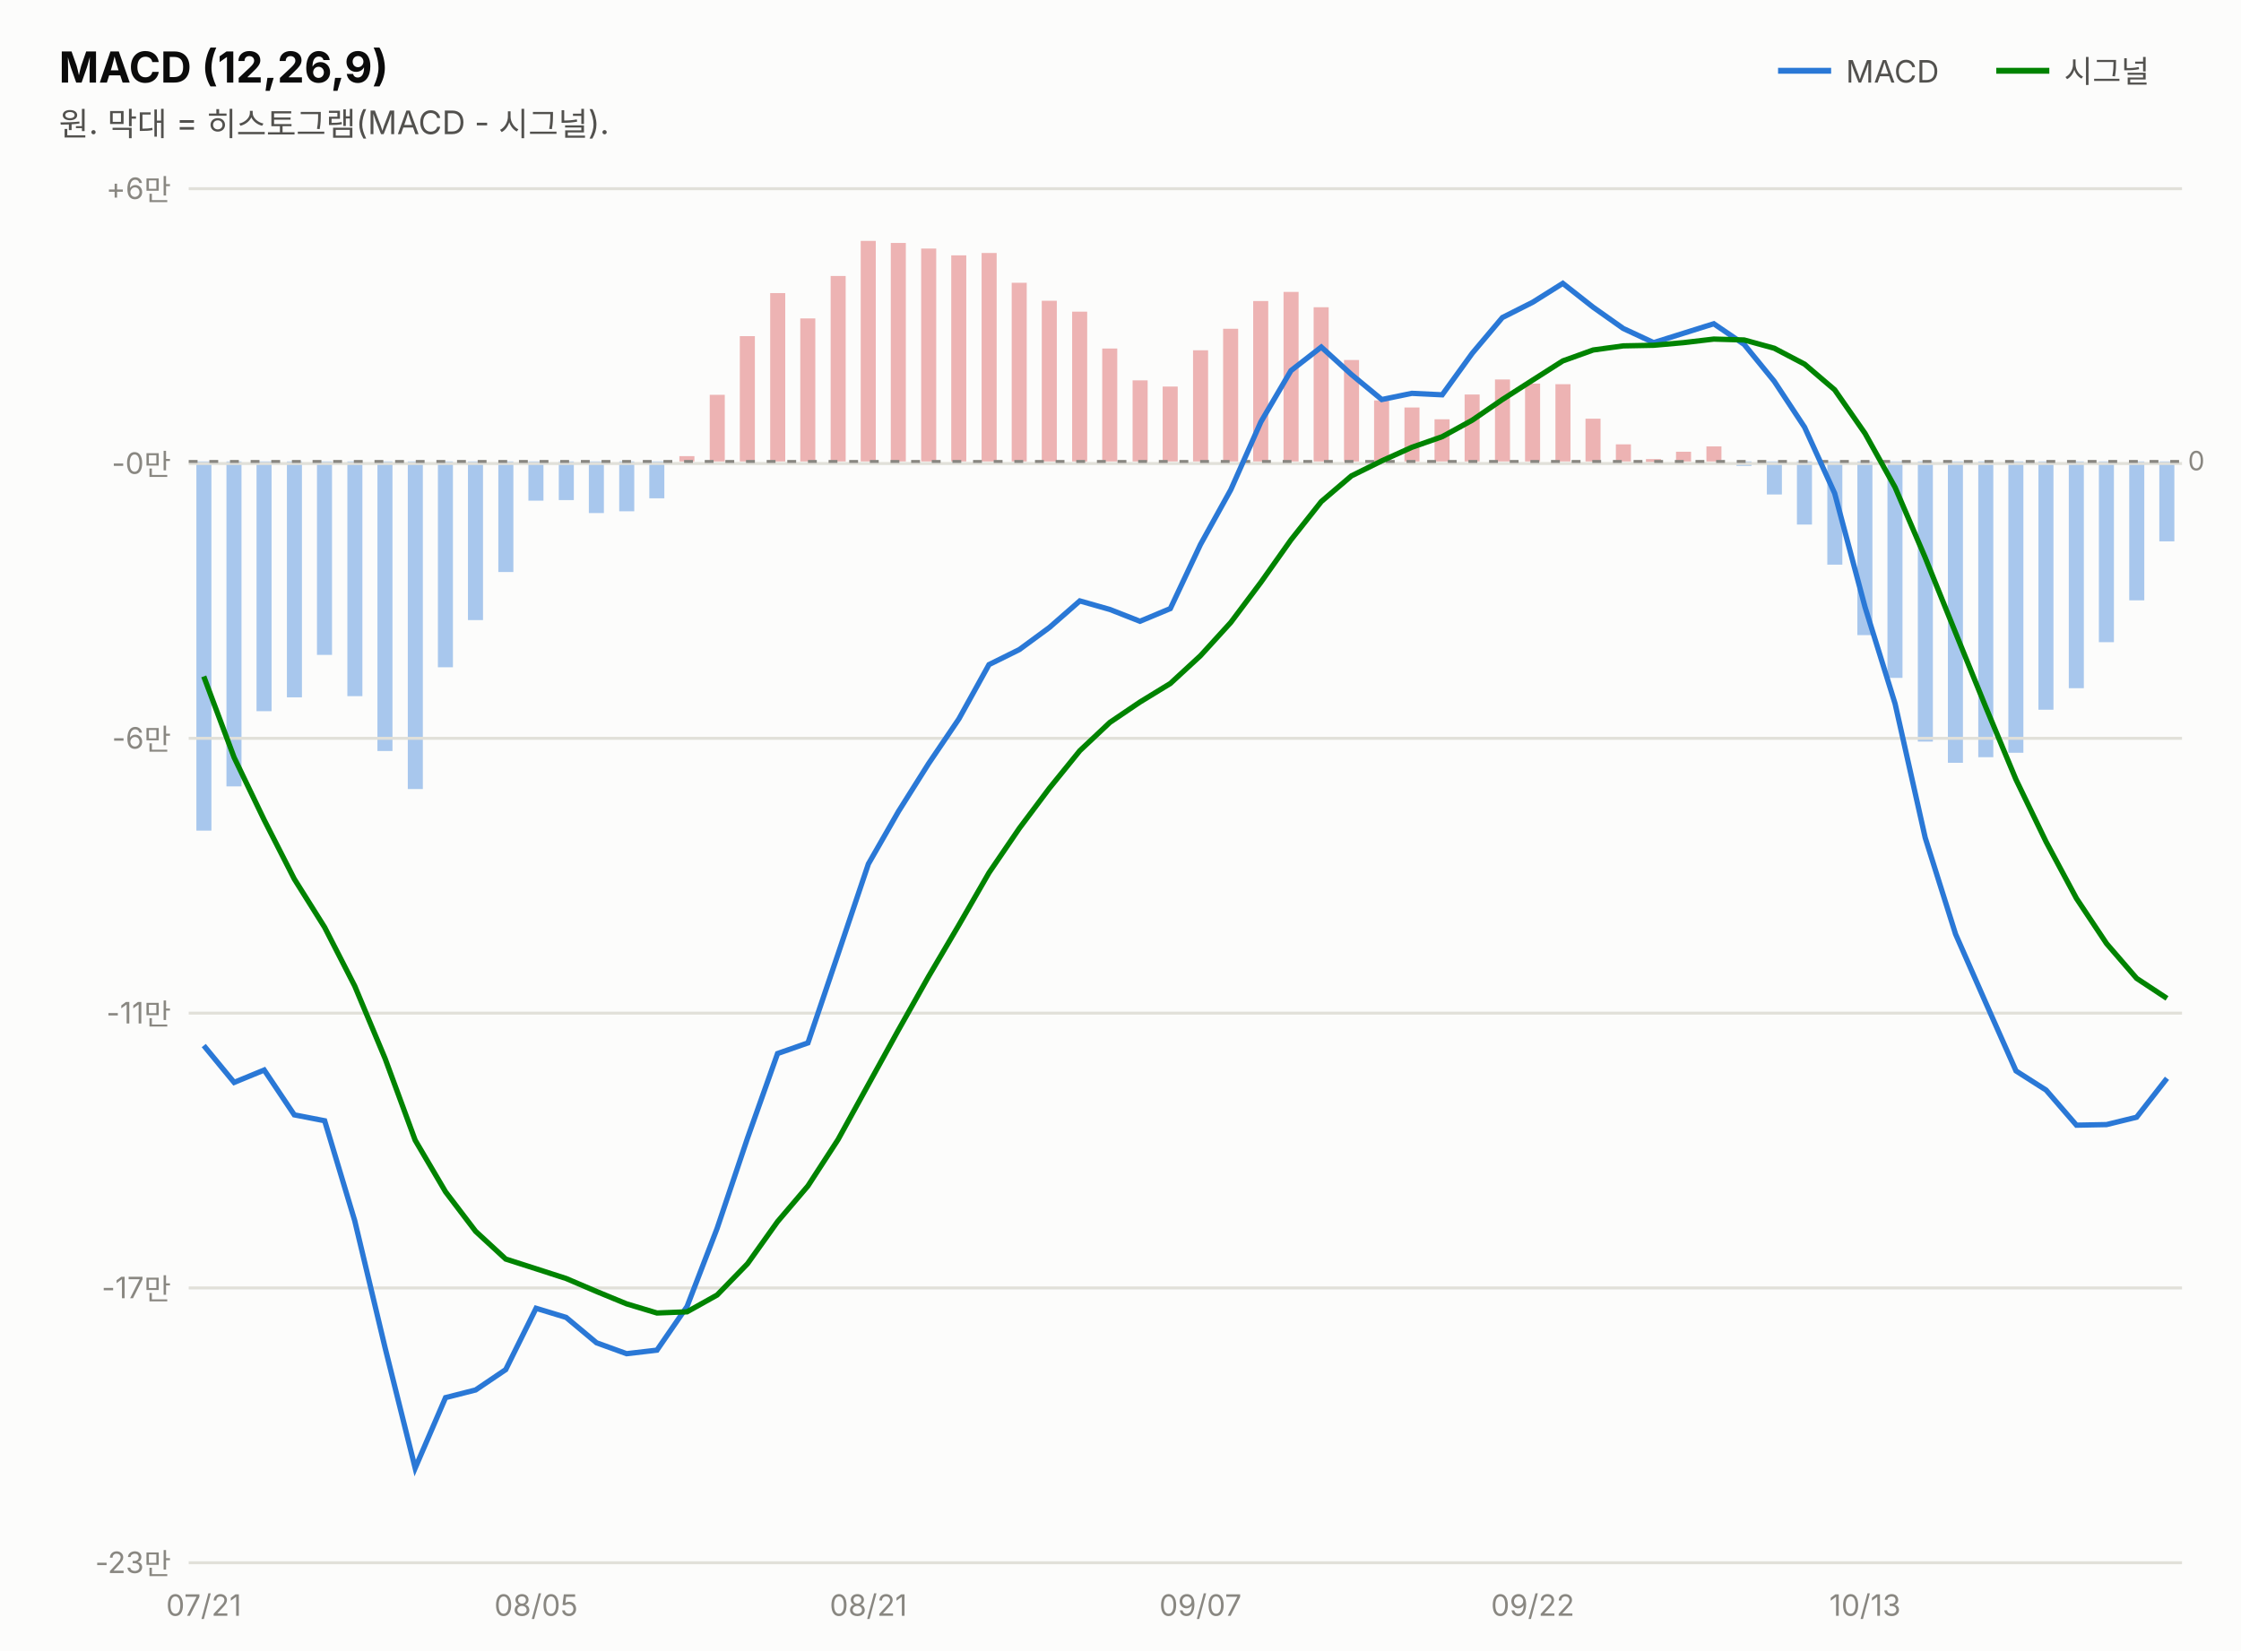
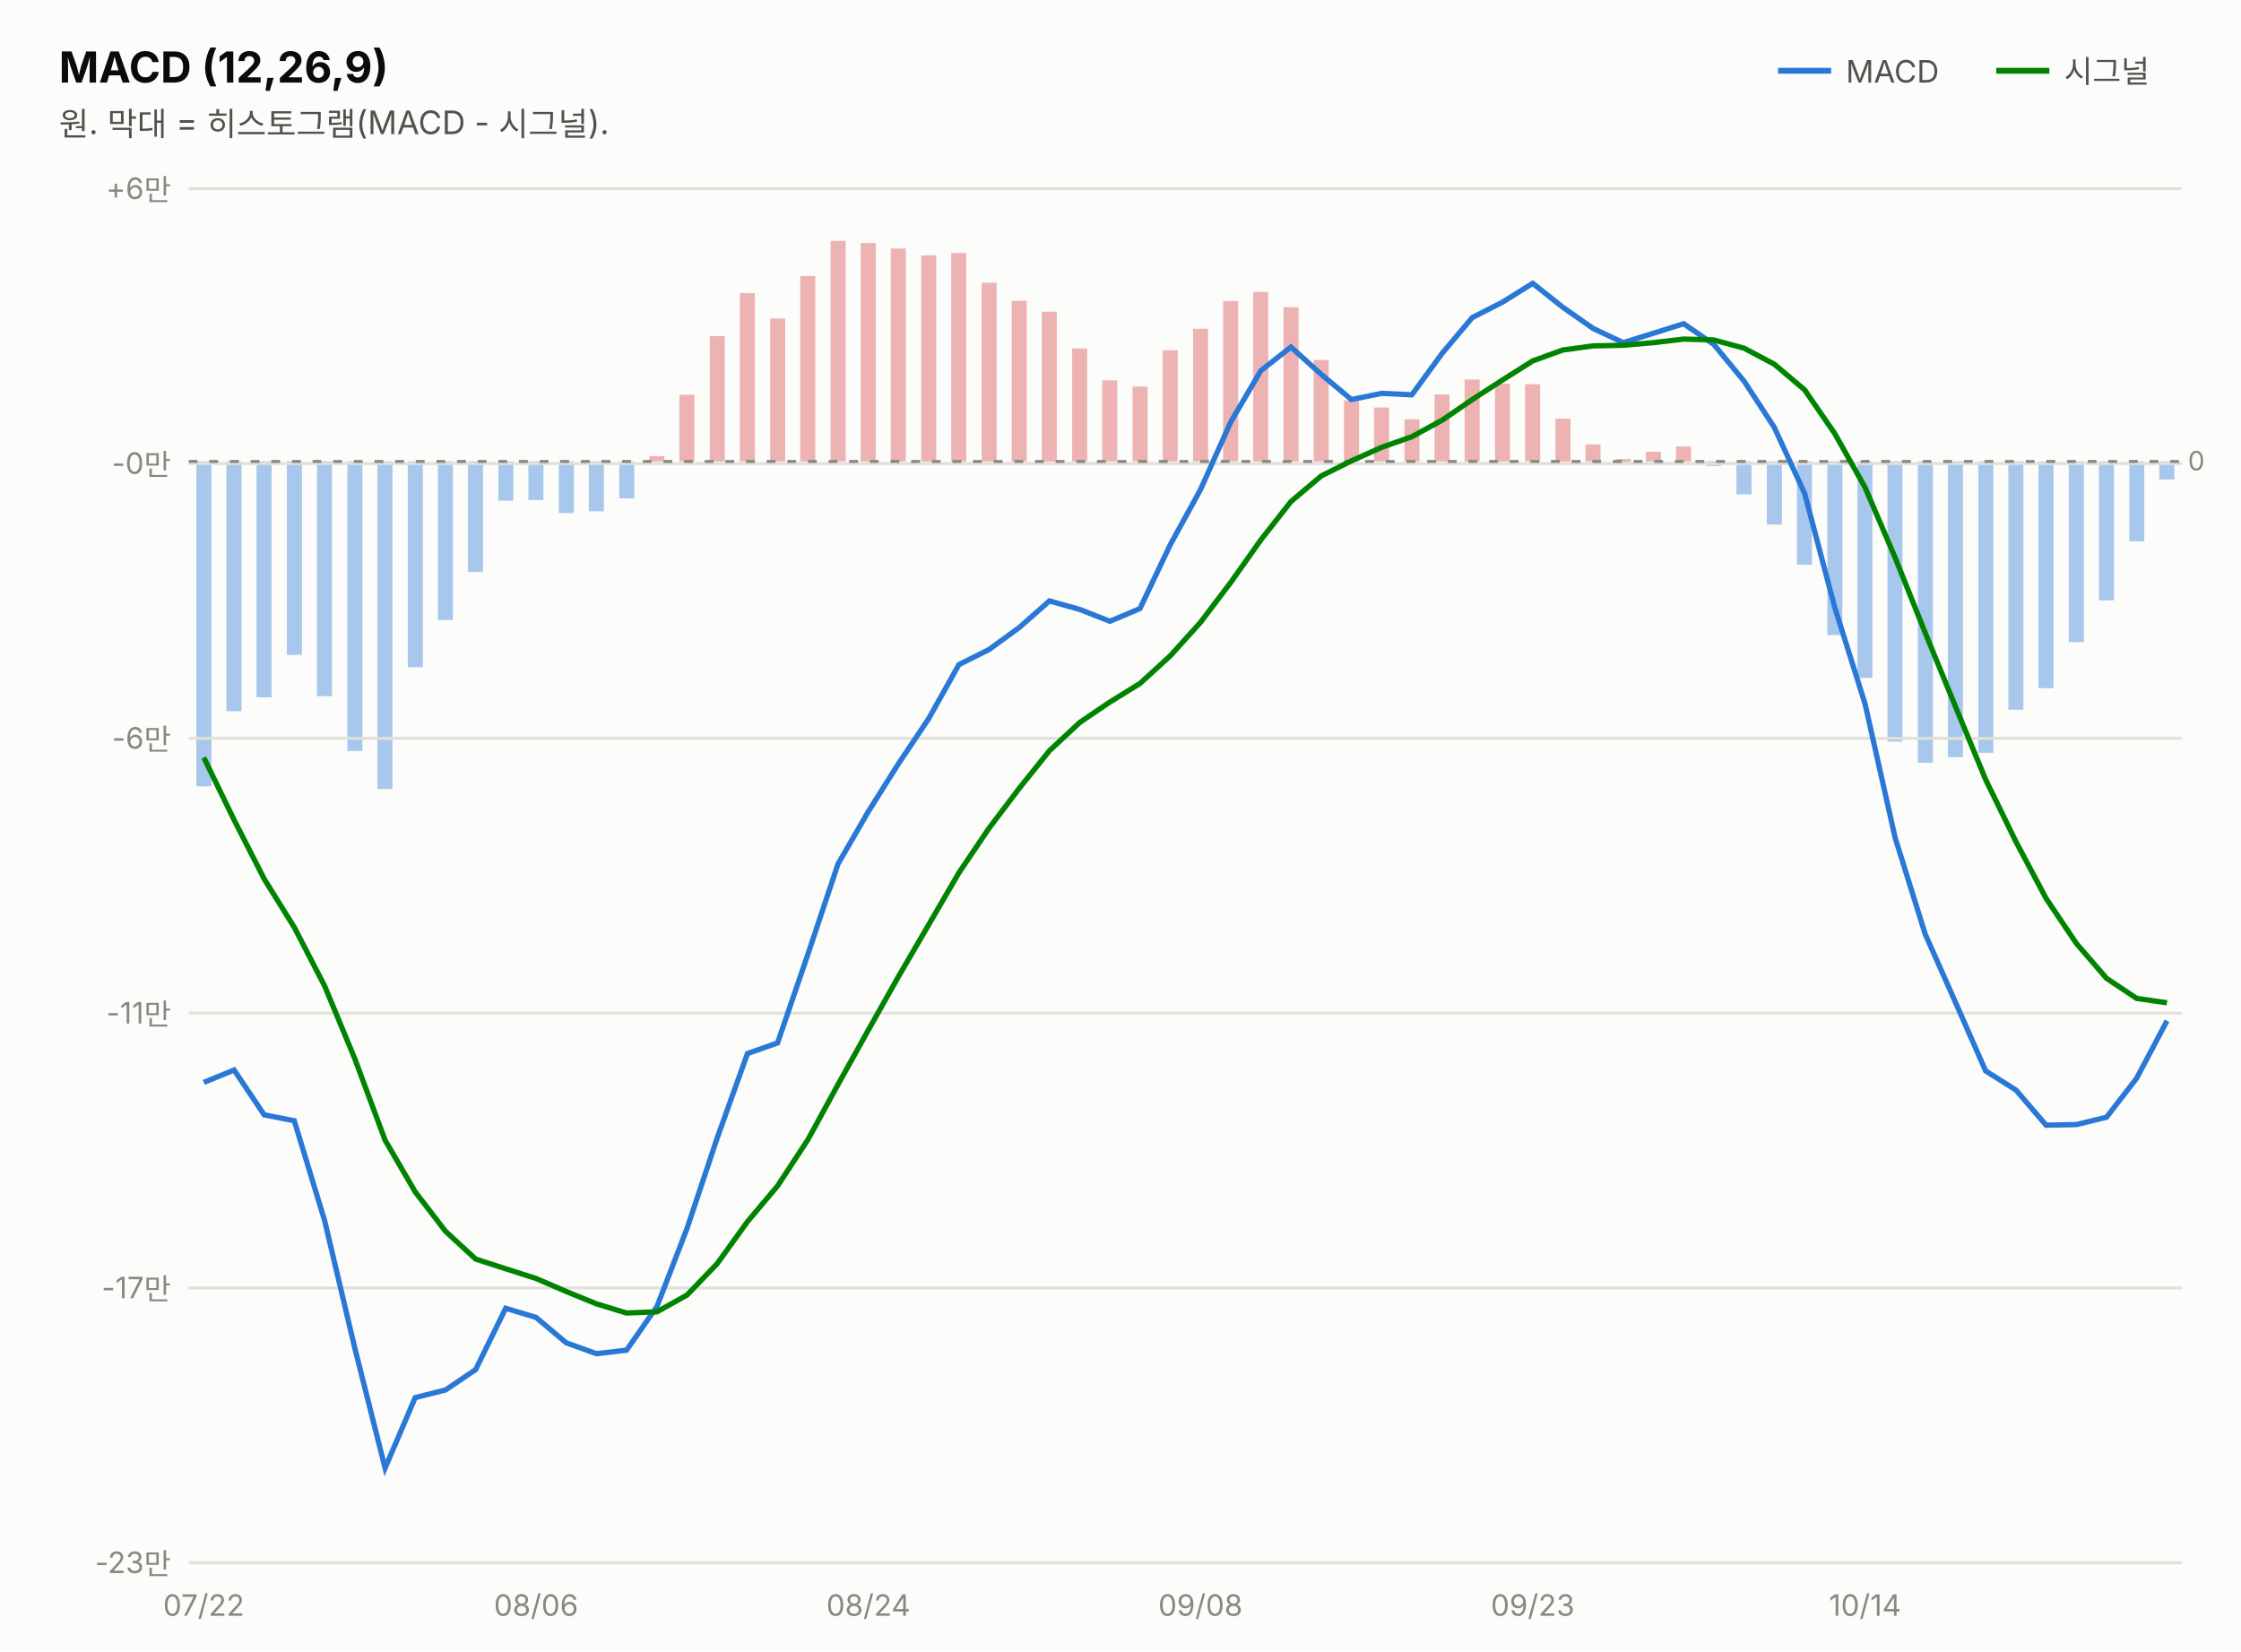
<svg xmlns="http://www.w3.org/2000/svg" width="760" height="560" viewBox="0 0 760 560" font-family="system-ui,-apple-system,&quot;Segoe UI&quot;,&quot;Malgun Gothic&quot;,&quot;Apple SD Gothic Neo&quot;,sans-serif">
  <rect width="760" height="560" fill="#fcfcfb" />
  <text x="20" y="28" font-size="14.5" font-weight="700" fill="#0b0b0b">MACD (12,26,9)</text>
  <text x="20" y="46" font-size="11" fill="#52514e">원. 막대 = 히스토그램(MACD - 시그널).</text>
  <line x1="603" y1="24" x2="621" y2="24" stroke="#2a78d6" stroke-width="2" />
  <text x="626" y="28" font-size="10.5" fill="#52514e">MACD</text>
-   <rect x="732.3" y="156.5" width="5.1" height="27.1" fill="#2a78d6" opacity="0.4" />
-   <rect x="722.1" y="156.5" width="5.1" height="47.1" fill="#2a78d6" opacity="0.4" />
-   <rect x="711.8" y="156.5" width="5.1" height="61.3" fill="#2a78d6" opacity="0.4" />
-   <rect x="701.6" y="156.5" width="5.1" height="76.9" fill="#2a78d6" opacity="0.4" />
-   <rect x="691.3" y="156.5" width="5.1" height="84.2" fill="#2a78d6" opacity="0.4" />
-   <rect x="681.1" y="156.5" width="5.1" height="98.8" fill="#2a78d6" opacity="0.4" />
-   <rect x="670.9" y="156.5" width="5.1" height="100.3" fill="#2a78d6" opacity="0.4" />
-   <rect x="660.6" y="156.5" width="5.1" height="102.2" fill="#2a78d6" opacity="0.4" />
-   <rect x="650.4" y="156.5" width="5.1" height="95.0" fill="#2a78d6" opacity="0.4" />
-   <rect x="640.1" y="156.5" width="5.1" height="73.4" fill="#2a78d6" opacity="0.4" />
-   <rect x="629.9" y="156.5" width="5.1" height="58.9" fill="#2a78d6" opacity="0.4" />
-   <rect x="619.7" y="156.5" width="5.1" height="35.0" fill="#2a78d6" opacity="0.4" />
-   <rect x="609.4" y="156.5" width="5.1" height="21.4" fill="#2a78d6" opacity="0.4" />
-   <rect x="599.2" y="156.5" width="5.1" height="11.2" fill="#2a78d6" opacity="0.4" />
-   <rect x="588.9" y="156.5" width="5.1" height="1.5" fill="#2a78d6" opacity="0.4" />
-   <rect x="578.7" y="151.4" width="5.1" height="5.1" fill="#d64545" opacity="0.4" />
-   <rect x="568.4" y="153.2" width="5.1" height="3.3" fill="#d64545" opacity="0.4" />
-   <rect x="558.2" y="155.7" width="5.1" height="1.0" fill="#d64545" opacity="0.4" />
-   <rect x="548.0" y="150.7" width="5.1" height="5.8" fill="#d64545" opacity="0.4" />
-   <rect x="537.7" y="142.0" width="5.1" height="14.5" fill="#d64545" opacity="0.4" />
-   <rect x="527.5" y="130.3" width="5.1" height="26.2" fill="#d64545" opacity="0.4" />
-   <rect x="517.2" y="130.1" width="5.1" height="26.4" fill="#d64545" opacity="0.4" />
-   <rect x="507.0" y="128.7" width="5.1" height="27.8" fill="#d64545" opacity="0.4" />
-   <rect x="496.7" y="133.8" width="5.1" height="22.7" fill="#d64545" opacity="0.4" />
-   <rect x="486.5" y="142.2" width="5.1" height="14.3" fill="#d64545" opacity="0.4" />
-   <rect x="476.3" y="138.2" width="5.1" height="18.3" fill="#d64545" opacity="0.4" />
-   <rect x="466.0" y="135.8" width="5.1" height="20.7" fill="#d64545" opacity="0.4" />
-   <rect x="455.8" y="122.1" width="5.1" height="34.4" fill="#d64545" opacity="0.4" />
-   <rect x="445.5" y="104.2" width="5.1" height="52.3" fill="#d64545" opacity="0.4" />
-   <rect x="435.3" y="99.0" width="5.1" height="57.5" fill="#d64545" opacity="0.4" />
-   <rect x="425.0" y="102.1" width="5.1" height="54.4" fill="#d64545" opacity="0.4" />
-   <rect x="414.8" y="111.5" width="5.1" height="45.0" fill="#d64545" opacity="0.4" />
-   <rect x="404.6" y="118.8" width="5.1" height="37.7" fill="#d64545" opacity="0.4" />
-   <rect x="394.3" y="131.1" width="5.1" height="25.4" fill="#d64545" opacity="0.4" />
-   <rect x="384.1" y="129.0" width="5.1" height="27.5" fill="#d64545" opacity="0.4" />
-   <rect x="373.8" y="118.2" width="5.1" height="38.3" fill="#d64545" opacity="0.4" />
-   <rect x="363.6" y="105.7" width="5.1" height="50.8" fill="#d64545" opacity="0.4" />
-   <rect x="353.3" y="102.0" width="5.1" height="54.5" fill="#d64545" opacity="0.4" />
-   <rect x="343.1" y="95.9" width="5.1" height="60.6" fill="#d64545" opacity="0.4" />
-   <rect x="332.9" y="85.8" width="5.1" height="70.7" fill="#d64545" opacity="0.4" />
-   <rect x="322.6" y="86.6" width="5.1" height="69.9" fill="#d64545" opacity="0.4" />
-   <rect x="312.4" y="84.3" width="5.1" height="72.2" fill="#d64545" opacity="0.4" />
-   <rect x="302.1" y="82.4" width="5.1" height="74.1" fill="#d64545" opacity="0.4" />
-   <rect x="291.9" y="81.7" width="5.1" height="74.8" fill="#d64545" opacity="0.4" />
-   <rect x="281.7" y="93.6" width="5.1" height="62.9" fill="#d64545" opacity="0.4" />
-   <rect x="271.4" y="108.0" width="5.1" height="48.5" fill="#d64545" opacity="0.4" />
-   <rect x="261.2" y="99.4" width="5.1" height="57.1" fill="#d64545" opacity="0.4" />
-   <rect x="250.9" y="114.0" width="5.1" height="42.5" fill="#d64545" opacity="0.4" />
-   <rect x="240.7" y="133.9" width="5.1" height="22.6" fill="#d64545" opacity="0.4" />
-   <rect x="230.4" y="154.7" width="5.1" height="1.8" fill="#d64545" opacity="0.4" />
-   <rect x="220.2" y="156.5" width="5.1" height="12.5" fill="#2a78d6" opacity="0.4" />
-   <rect x="210.0" y="156.5" width="5.1" height="16.9" fill="#2a78d6" opacity="0.4" />
-   <rect x="199.7" y="156.5" width="5.1" height="17.5" fill="#2a78d6" opacity="0.4" />
-   <rect x="189.5" y="156.5" width="5.1" height="13.1" fill="#2a78d6" opacity="0.4" />
-   <rect x="179.2" y="156.5" width="5.1" height="13.3" fill="#2a78d6" opacity="0.4" />
-   <rect x="169.0" y="156.5" width="5.1" height="37.5" fill="#2a78d6" opacity="0.4" />
-   <rect x="158.7" y="156.5" width="5.1" height="53.8" fill="#2a78d6" opacity="0.4" />
-   <rect x="148.5" y="156.5" width="5.1" height="69.8" fill="#2a78d6" opacity="0.4" />
-   <rect x="138.3" y="156.5" width="5.1" height="111.1" fill="#2a78d6" opacity="0.4" />
-   <rect x="128.0" y="156.5" width="5.1" height="98.2" fill="#2a78d6" opacity="0.4" />
-   <rect x="117.8" y="156.5" width="5.1" height="79.6" fill="#2a78d6" opacity="0.4" />
-   <rect x="107.5" y="156.5" width="5.1" height="65.6" fill="#2a78d6" opacity="0.4" />
-   <rect x="97.3" y="156.5" width="5.1" height="80.0" fill="#2a78d6" opacity="0.4" />
-   <rect x="87.0" y="156.5" width="5.1" height="84.7" fill="#2a78d6" opacity="0.4" />
-   <rect x="76.8" y="156.5" width="5.1" height="110.2" fill="#2a78d6" opacity="0.4" />
-   <rect x="66.6" y="156.5" width="5.1" height="125.2" fill="#2a78d6" opacity="0.4" />
+   <rect x="732.3" y="156.5" width="5.1" height="6.1" fill="#2a78d6" opacity="0.4" />
+   <rect x="722.1" y="156.5" width="5.1" height="27.1" fill="#2a78d6" opacity="0.4" />
+   <rect x="711.8" y="156.5" width="5.1" height="47.1" fill="#2a78d6" opacity="0.4" />
+   <rect x="701.6" y="156.5" width="5.1" height="61.3" fill="#2a78d6" opacity="0.4" />
+   <rect x="691.3" y="156.5" width="5.1" height="76.9" fill="#2a78d6" opacity="0.4" />
+   <rect x="681.1" y="156.5" width="5.1" height="84.2" fill="#2a78d6" opacity="0.4" />
+   <rect x="670.9" y="156.5" width="5.1" height="98.8" fill="#2a78d6" opacity="0.4" />
+   <rect x="660.6" y="156.5" width="5.1" height="100.3" fill="#2a78d6" opacity="0.4" />
+   <rect x="650.4" y="156.5" width="5.1" height="102.2" fill="#2a78d6" opacity="0.4" />
+   <rect x="640.1" y="156.5" width="5.1" height="95.0" fill="#2a78d6" opacity="0.4" />
+   <rect x="629.9" y="156.5" width="5.1" height="73.4" fill="#2a78d6" opacity="0.4" />
+   <rect x="619.7" y="156.5" width="5.1" height="58.9" fill="#2a78d6" opacity="0.4" />
+   <rect x="609.4" y="156.5" width="5.1" height="35.0" fill="#2a78d6" opacity="0.4" />
+   <rect x="599.2" y="156.5" width="5.1" height="21.4" fill="#2a78d6" opacity="0.4" />
+   <rect x="588.9" y="156.5" width="5.1" height="11.2" fill="#2a78d6" opacity="0.4" />
+   <rect x="578.7" y="156.5" width="5.1" height="1.5" fill="#2a78d6" opacity="0.4" />
+   <rect x="568.4" y="151.4" width="5.1" height="5.1" fill="#d64545" opacity="0.4" />
+   <rect x="558.2" y="153.2" width="5.1" height="3.3" fill="#d64545" opacity="0.4" />
+   <rect x="548.0" y="155.7" width="5.1" height="1.0" fill="#d64545" opacity="0.4" />
+   <rect x="537.7" y="150.7" width="5.1" height="5.8" fill="#d64545" opacity="0.4" />
+   <rect x="527.5" y="142.0" width="5.1" height="14.5" fill="#d64545" opacity="0.4" />
+   <rect x="517.2" y="130.3" width="5.1" height="26.2" fill="#d64545" opacity="0.4" />
+   <rect x="507.0" y="130.1" width="5.1" height="26.4" fill="#d64545" opacity="0.4" />
+   <rect x="496.7" y="128.7" width="5.1" height="27.8" fill="#d64545" opacity="0.4" />
+   <rect x="486.5" y="133.8" width="5.1" height="22.7" fill="#d64545" opacity="0.4" />
+   <rect x="476.3" y="142.2" width="5.1" height="14.3" fill="#d64545" opacity="0.4" />
+   <rect x="466.0" y="138.2" width="5.1" height="18.3" fill="#d64545" opacity="0.4" />
+   <rect x="455.8" y="135.8" width="5.1" height="20.7" fill="#d64545" opacity="0.4" />
+   <rect x="445.5" y="122.1" width="5.1" height="34.4" fill="#d64545" opacity="0.4" />
+   <rect x="435.3" y="104.2" width="5.1" height="52.3" fill="#d64545" opacity="0.4" />
+   <rect x="425.0" y="99.0" width="5.1" height="57.5" fill="#d64545" opacity="0.4" />
+   <rect x="414.8" y="102.1" width="5.1" height="54.4" fill="#d64545" opacity="0.4" />
+   <rect x="404.6" y="111.5" width="5.1" height="45.0" fill="#d64545" opacity="0.4" />
+   <rect x="394.3" y="118.8" width="5.1" height="37.7" fill="#d64545" opacity="0.4" />
+   <rect x="384.1" y="131.1" width="5.1" height="25.4" fill="#d64545" opacity="0.4" />
+   <rect x="373.8" y="129.0" width="5.1" height="27.5" fill="#d64545" opacity="0.4" />
+   <rect x="363.6" y="118.2" width="5.1" height="38.3" fill="#d64545" opacity="0.4" />
+   <rect x="353.3" y="105.7" width="5.1" height="50.8" fill="#d64545" opacity="0.4" />
+   <rect x="343.1" y="102.0" width="5.1" height="54.5" fill="#d64545" opacity="0.4" />
+   <rect x="332.9" y="95.9" width="5.1" height="60.6" fill="#d64545" opacity="0.4" />
+   <rect x="322.6" y="85.8" width="5.1" height="70.7" fill="#d64545" opacity="0.4" />
+   <rect x="312.4" y="86.6" width="5.1" height="69.9" fill="#d64545" opacity="0.4" />
+   <rect x="302.1" y="84.3" width="5.1" height="72.2" fill="#d64545" opacity="0.4" />
+   <rect x="291.9" y="82.4" width="5.1" height="74.1" fill="#d64545" opacity="0.4" />
+   <rect x="281.7" y="81.7" width="5.1" height="74.8" fill="#d64545" opacity="0.4" />
+   <rect x="271.4" y="93.6" width="5.1" height="62.9" fill="#d64545" opacity="0.4" />
+   <rect x="261.2" y="108.0" width="5.1" height="48.5" fill="#d64545" opacity="0.4" />
+   <rect x="250.9" y="99.4" width="5.1" height="57.1" fill="#d64545" opacity="0.4" />
+   <rect x="240.7" y="114.0" width="5.1" height="42.5" fill="#d64545" opacity="0.4" />
+   <rect x="230.4" y="133.9" width="5.1" height="22.6" fill="#d64545" opacity="0.4" />
+   <rect x="220.2" y="154.7" width="5.1" height="1.8" fill="#d64545" opacity="0.4" />
+   <rect x="210.0" y="156.5" width="5.1" height="12.5" fill="#2a78d6" opacity="0.4" />
+   <rect x="199.7" y="156.5" width="5.1" height="16.9" fill="#2a78d6" opacity="0.4" />
+   <rect x="189.5" y="156.5" width="5.1" height="17.5" fill="#2a78d6" opacity="0.4" />
+   <rect x="179.2" y="156.5" width="5.1" height="13.1" fill="#2a78d6" opacity="0.4" />
+   <rect x="169.0" y="156.5" width="5.1" height="13.3" fill="#2a78d6" opacity="0.4" />
+   <rect x="158.7" y="156.5" width="5.1" height="37.5" fill="#2a78d6" opacity="0.4" />
+   <rect x="148.5" y="156.5" width="5.1" height="53.8" fill="#2a78d6" opacity="0.4" />
+   <rect x="138.3" y="156.5" width="5.1" height="69.8" fill="#2a78d6" opacity="0.4" />
+   <rect x="128.0" y="156.5" width="5.1" height="111.1" fill="#2a78d6" opacity="0.4" />
+   <rect x="117.8" y="156.5" width="5.1" height="98.2" fill="#2a78d6" opacity="0.4" />
+   <rect x="107.5" y="156.5" width="5.1" height="79.6" fill="#2a78d6" opacity="0.4" />
+   <rect x="97.3" y="156.5" width="5.1" height="65.6" fill="#2a78d6" opacity="0.4" />
+   <rect x="87.0" y="156.5" width="5.1" height="80.0" fill="#2a78d6" opacity="0.4" />
+   <rect x="76.8" y="156.5" width="5.1" height="84.7" fill="#2a78d6" opacity="0.4" />
+   <rect x="66.6" y="156.5" width="5.1" height="110.2" fill="#2a78d6" opacity="0.4" />
  <line x1="677" y1="24" x2="695" y2="24" stroke="#008300" stroke-width="2" />
  <text x="700" y="28" font-size="10.5" fill="#52514e">시그널</text>
  <line x1="64" y1="530.0" x2="740" y2="530.0" stroke="#e1e0d9" stroke-width="1" />
  <text x="58" y="533.5" font-size="10" fill="#898781" text-anchor="end" style="font-variant-numeric:tabular-nums">-23만</text>
  <line x1="64" y1="436.8" x2="740" y2="436.8" stroke="#e1e0d9" stroke-width="1" />
  <text x="58" y="440.3" font-size="10" fill="#898781" text-anchor="end" style="font-variant-numeric:tabular-nums">-17만</text>
  <line x1="64" y1="343.6" x2="740" y2="343.6" stroke="#e1e0d9" stroke-width="1" />
  <text x="58" y="347.1" font-size="10" fill="#898781" text-anchor="end" style="font-variant-numeric:tabular-nums">-11만</text>
  <line x1="64" y1="250.4" x2="740" y2="250.4" stroke="#e1e0d9" stroke-width="1" />
  <text x="58" y="253.9" font-size="10" fill="#898781" text-anchor="end" style="font-variant-numeric:tabular-nums">-6만</text>
  <line x1="64" y1="157.2" x2="740" y2="157.2" stroke="#e1e0d9" stroke-width="1" />
  <text x="58" y="160.7" font-size="10" fill="#898781" text-anchor="end" style="font-variant-numeric:tabular-nums">-0만</text>
  <line x1="64" y1="64.0" x2="740" y2="64.0" stroke="#e1e0d9" stroke-width="1" />
  <text x="58" y="67.5" font-size="10" fill="#898781" text-anchor="end" style="font-variant-numeric:tabular-nums">+6만</text>
  <line x1="64" y1="156.5" x2="740" y2="156.5" stroke="#898781" stroke-width="1" stroke-dasharray="3 4" />
  <text x="742" y="159.5" font-size="9" fill="#898781">0</text>
-   <path d="M69.1,354.6 L79.4,367.1 L89.6,362.9 L99.8,378.1 L110.1,380.1 L120.3,414.0 L130.6,457.1 L140.8,497.9 L151.1,474.0 L161.3,471.4 L171.5,464.5 L181.8,443.7 L192.0,446.8 L202.3,455.4 L212.5,459.1 L222.8,457.9 L233.0,443.1 L243.2,416.6 L253.5,386.0 L263.7,357.3 L274.0,353.7 L284.2,323.6 L294.5,293.0 L304.7,275.2 L314.9,259.0 L325.2,243.8 L335.4,225.4 L345.7,220.3 L355.9,212.8 L366.2,203.8 L376.4,206.7 L386.6,210.7 L396.9,206.4 L407.1,184.7 L417.4,166.1 L427.6,143.1 L437.8,125.7 L448.1,117.7 L458.3,127.0 L468.6,135.5 L478.8,133.4 L489.1,133.9 L499.3,119.8 L509.5,107.7 L519.8,102.5 L530.0,96.1 L540.3,104.2 L550.5,111.4 L560.8,116.2 L571.0,113.0 L581.2,109.8 L591.5,116.8 L601.7,129.3 L612.0,144.9 L622.2,167.3 L632.5,205.9 L642.7,238.7 L652.9,284.1 L663.2,316.8 L673.4,340.0 L683.7,363.2 L693.9,369.7 L704.2,381.6 L714.4,381.4 L724.6,378.9 L734.9,365.7" fill="none" stroke="#2a78d6" stroke-width="1.8" />
-   <path d="M69.1,229.4 L79.4,256.9 L89.6,278.1 L99.8,298.1 L110.1,314.5 L120.3,334.4 L130.6,359.0 L140.8,386.7 L151.1,404.2 L161.3,417.6 L171.5,427.0 L181.8,430.3 L192.0,433.6 L202.3,438.0 L212.5,442.2 L222.8,445.3 L233.0,444.9 L243.2,439.2 L253.5,428.6 L263.7,414.3 L274.0,402.2 L284.2,386.5 L294.5,367.8 L304.7,349.3 L314.9,331.2 L325.2,313.7 L335.4,296.0 L345.7,280.9 L355.9,267.3 L366.2,254.6 L376.4,245.0 L386.6,238.1 L396.9,231.8 L407.1,222.4 L417.4,211.1 L427.6,197.5 L437.8,183.1 L448.1,170.1 L458.3,161.4 L468.6,156.3 L478.8,151.7 L489.1,148.1 L499.3,142.5 L509.5,135.5 L519.8,128.9 L530.0,122.4 L540.3,118.7 L550.5,117.3 L560.8,117.1 L571.0,116.2 L581.2,115.0 L591.5,115.3 L601.7,118.1 L612.0,123.5 L622.2,132.2 L632.5,147.0 L642.7,165.3 L652.9,189.1 L663.2,214.6 L673.4,239.7 L683.7,264.4 L693.9,285.5 L704.2,304.7 L714.4,320.0 L724.6,331.8 L734.9,338.6" fill="none" stroke="#008300" stroke-width="1.8" />
-   <text x="69.1" y="548" font-size="10" fill="#898781" text-anchor="middle">07/21</text>
-   <text x="181.8" y="548" font-size="10" fill="#898781" text-anchor="middle">08/05</text>
-   <text x="294.5" y="548" font-size="10" fill="#898781" text-anchor="middle">08/21</text>
-   <text x="407.1" y="548" font-size="10" fill="#898781" text-anchor="middle">09/07</text>
-   <text x="519.8" y="548" font-size="10" fill="#898781" text-anchor="middle">09/22</text>
-   <text x="632.5" y="548" font-size="10" fill="#898781" text-anchor="middle">10/13</text>
+   <path d="M69.1,367.1 L79.4,362.9 L89.6,378.1 L99.8,380.1 L110.1,414.0 L120.3,457.1 L130.6,497.9 L140.8,474.0 L151.1,471.4 L161.3,464.5 L171.5,443.7 L181.8,446.8 L192.0,455.4 L202.3,459.1 L212.5,457.9 L222.8,443.1 L233.0,416.6 L243.2,386.0 L253.5,357.3 L263.7,353.7 L274.0,323.6 L284.2,293.0 L294.5,275.2 L304.7,259.0 L314.9,243.8 L325.2,225.4 L335.4,220.3 L345.7,212.8 L355.9,203.8 L366.2,206.7 L376.4,210.7 L386.6,206.4 L396.9,184.7 L407.1,166.1 L417.4,143.1 L427.6,125.7 L437.8,117.7 L448.1,127.0 L458.3,135.5 L468.6,133.4 L478.8,133.9 L489.1,119.8 L499.3,107.7 L509.5,102.5 L519.8,96.1 L530.0,104.2 L540.3,111.4 L550.5,116.2 L560.8,113.0 L571.0,109.8 L581.2,116.8 L591.5,129.3 L601.7,144.9 L612.0,167.3 L622.2,205.9 L632.5,238.7 L642.7,284.1 L652.9,316.8 L663.2,340.0 L673.4,363.2 L683.7,369.7 L693.9,381.6 L704.2,381.4 L714.4,378.9 L724.6,365.7 L734.9,346.2" fill="none" stroke="#2a78d6" stroke-width="1.8" />
+   <path d="M69.1,256.9 L79.4,278.1 L89.6,298.1 L99.8,314.5 L110.1,334.4 L120.3,359.0 L130.6,386.7 L140.8,404.2 L151.1,417.6 L161.3,427.0 L171.5,430.3 L181.8,433.6 L192.0,438.0 L202.3,442.2 L212.5,445.3 L222.8,444.9 L233.0,439.2 L243.2,428.6 L253.5,414.3 L263.7,402.2 L274.0,386.5 L284.2,367.8 L294.5,349.3 L304.7,331.2 L314.9,313.7 L325.2,296.0 L335.4,280.9 L345.7,267.3 L355.9,254.6 L366.2,245.0 L376.4,238.1 L386.6,231.8 L396.9,222.4 L407.1,211.1 L417.4,197.5 L427.6,183.1 L437.8,170.1 L448.1,161.4 L458.3,156.3 L468.6,151.7 L478.8,148.1 L489.1,142.5 L499.3,135.5 L509.5,128.9 L519.8,122.4 L530.0,118.7 L540.3,117.3 L550.5,117.1 L560.8,116.2 L571.0,115.0 L581.2,115.3 L591.5,118.1 L601.7,123.5 L612.0,132.2 L622.2,147.0 L632.5,165.3 L642.7,189.1 L652.9,214.6 L663.2,239.7 L673.4,264.4 L683.7,285.5 L693.9,304.7 L704.2,320.0 L714.4,331.8 L724.6,338.6 L734.9,340.1" fill="none" stroke="#008300" stroke-width="1.8" />
+   <text x="69.1" y="548" font-size="10" fill="#898781" text-anchor="middle">07/22</text>
+   <text x="181.8" y="548" font-size="10" fill="#898781" text-anchor="middle">08/06</text>
+   <text x="294.5" y="548" font-size="10" fill="#898781" text-anchor="middle">08/24</text>
+   <text x="407.1" y="548" font-size="10" fill="#898781" text-anchor="middle">09/08</text>
+   <text x="519.8" y="548" font-size="10" fill="#898781" text-anchor="middle">09/23</text>
+   <text x="632.5" y="548" font-size="10" fill="#898781" text-anchor="middle">10/14</text>
</svg>
